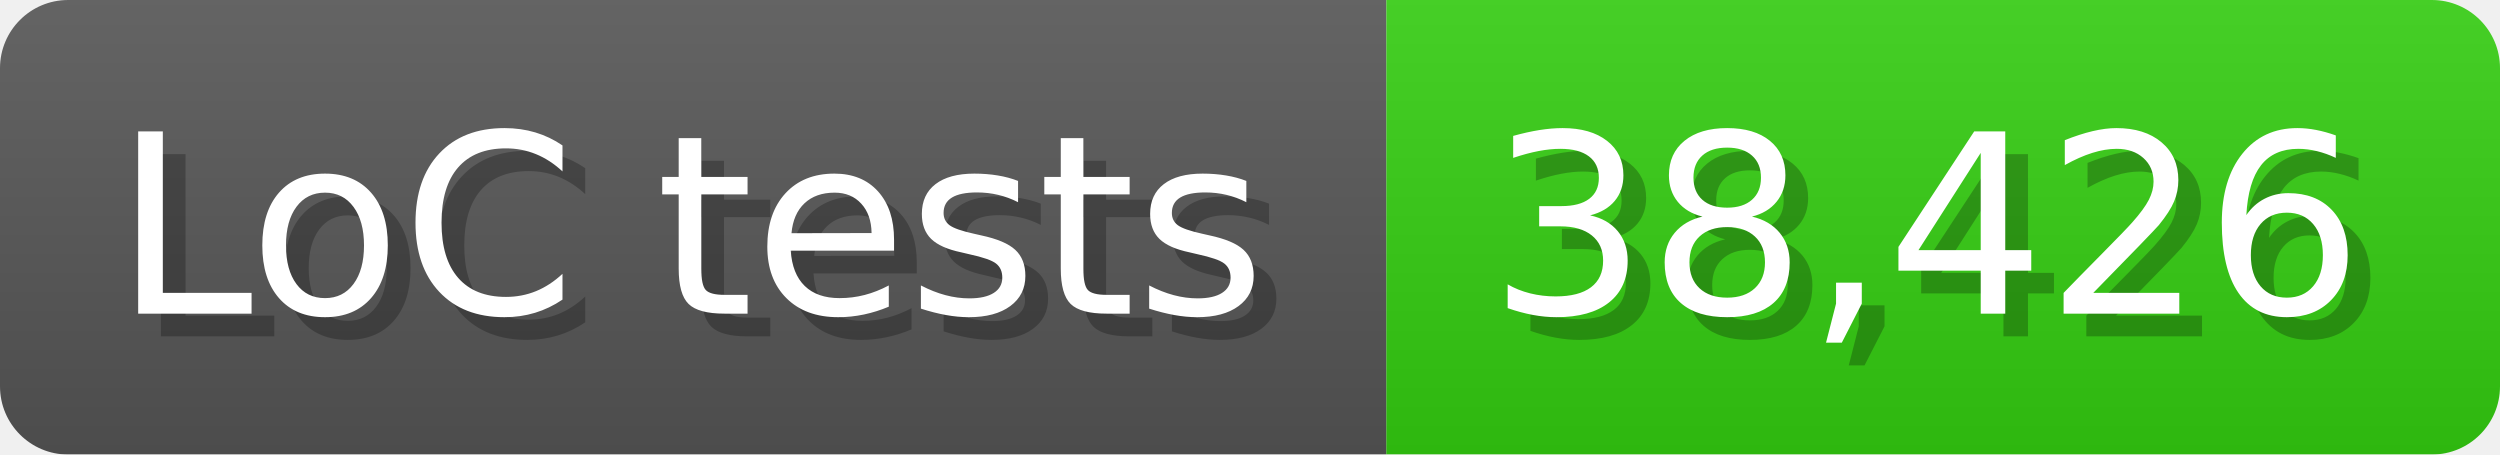
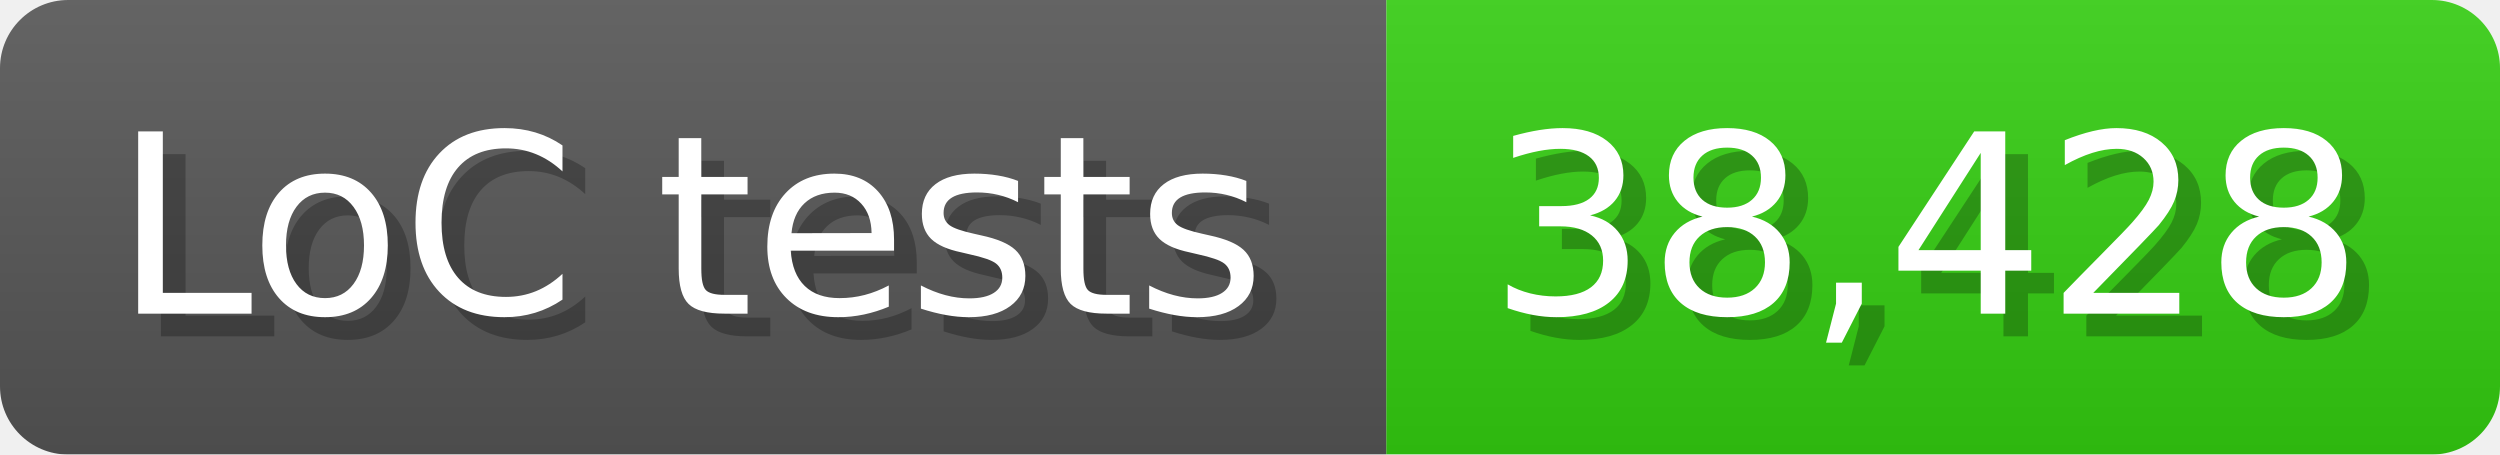
<svg xmlns="http://www.w3.org/2000/svg" width="110" height="20" viewBox="0 0 1100 200">
  <linearGradient id="a" x2="0" y2="100%">
    <stop offset="0" stop-opacity=".1" stop-color="#EEE" />
    <stop offset="1" stop-opacity=".1" />
  </linearGradient>
  <mask id="m">
    <rect width="1100" height="200" rx="30" fill="#FFF" />
  </mask>
  <g mask="url(#m)">
    <rect width="610" height="200" fill="#555" />
    <rect width="490" height="200" fill="#3C1" x="610" />
    <rect width="1100" height="200" fill="url(#a)" />
  </g>
  <g fill="#fff" text-anchor="start" font-family="Verdana,DejaVu Sans,sans-serif" font-size="110">
    <text x="60" y="148" textLength="510" fill="#000" opacity="0.25">LoC tests</text>
    <text x="50" y="138" textLength="510">LoC tests</text>
-     <text x="665" y="148" textLength="390" fill="#000" opacity="0.25">38,426</text>
-     <text x="655" y="138" textLength="390">38,426</text>
+     <text x="665" y="148" textLength="390" fill="#000" opacity="0.25">38,428</text>
+     <text x="655" y="138" textLength="390">38,428</text>
  </g>
</svg>
